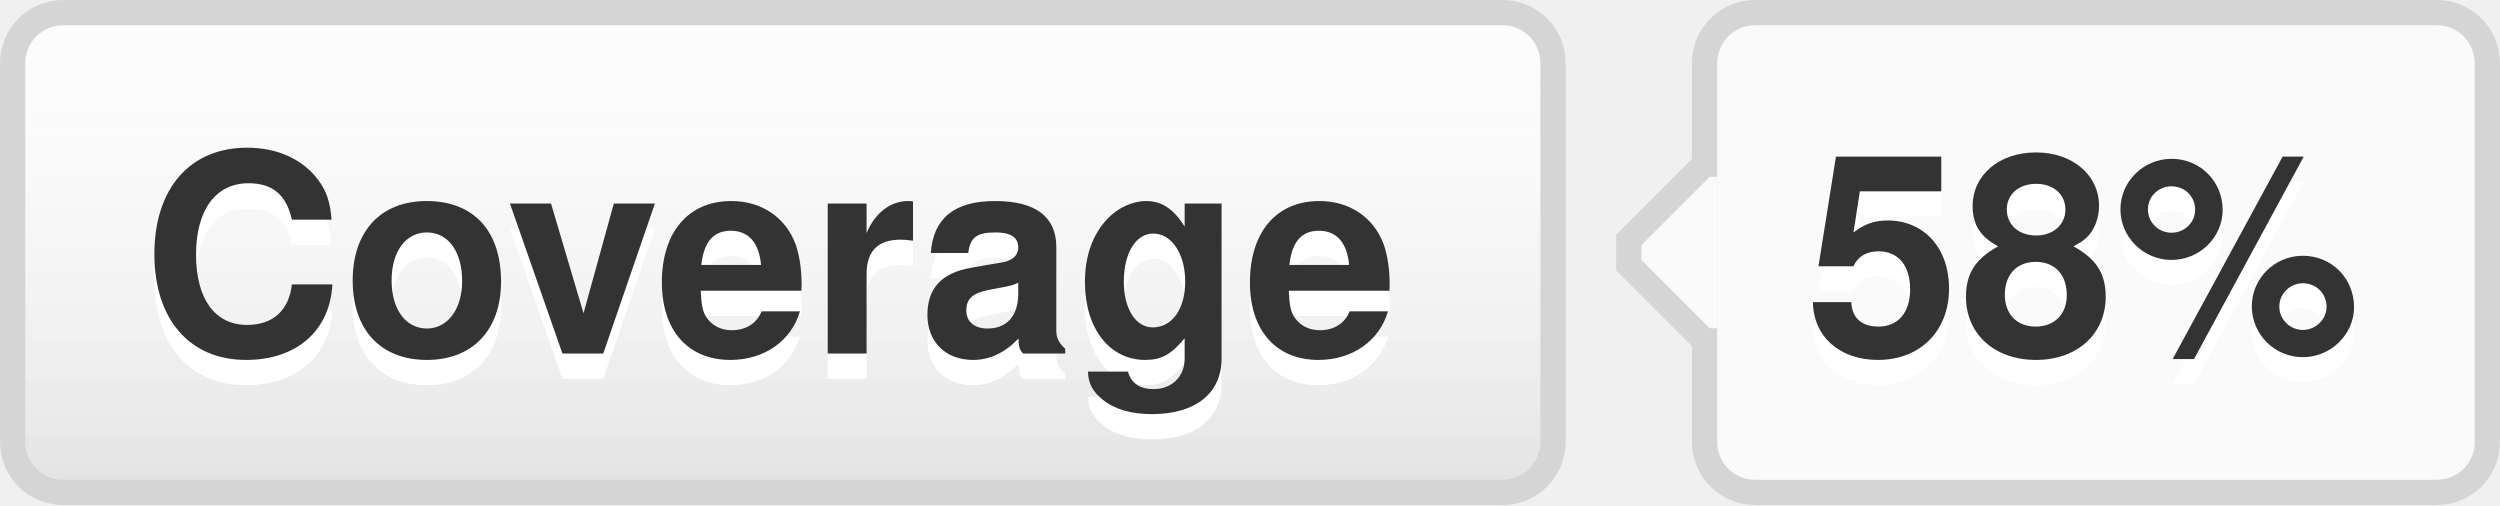
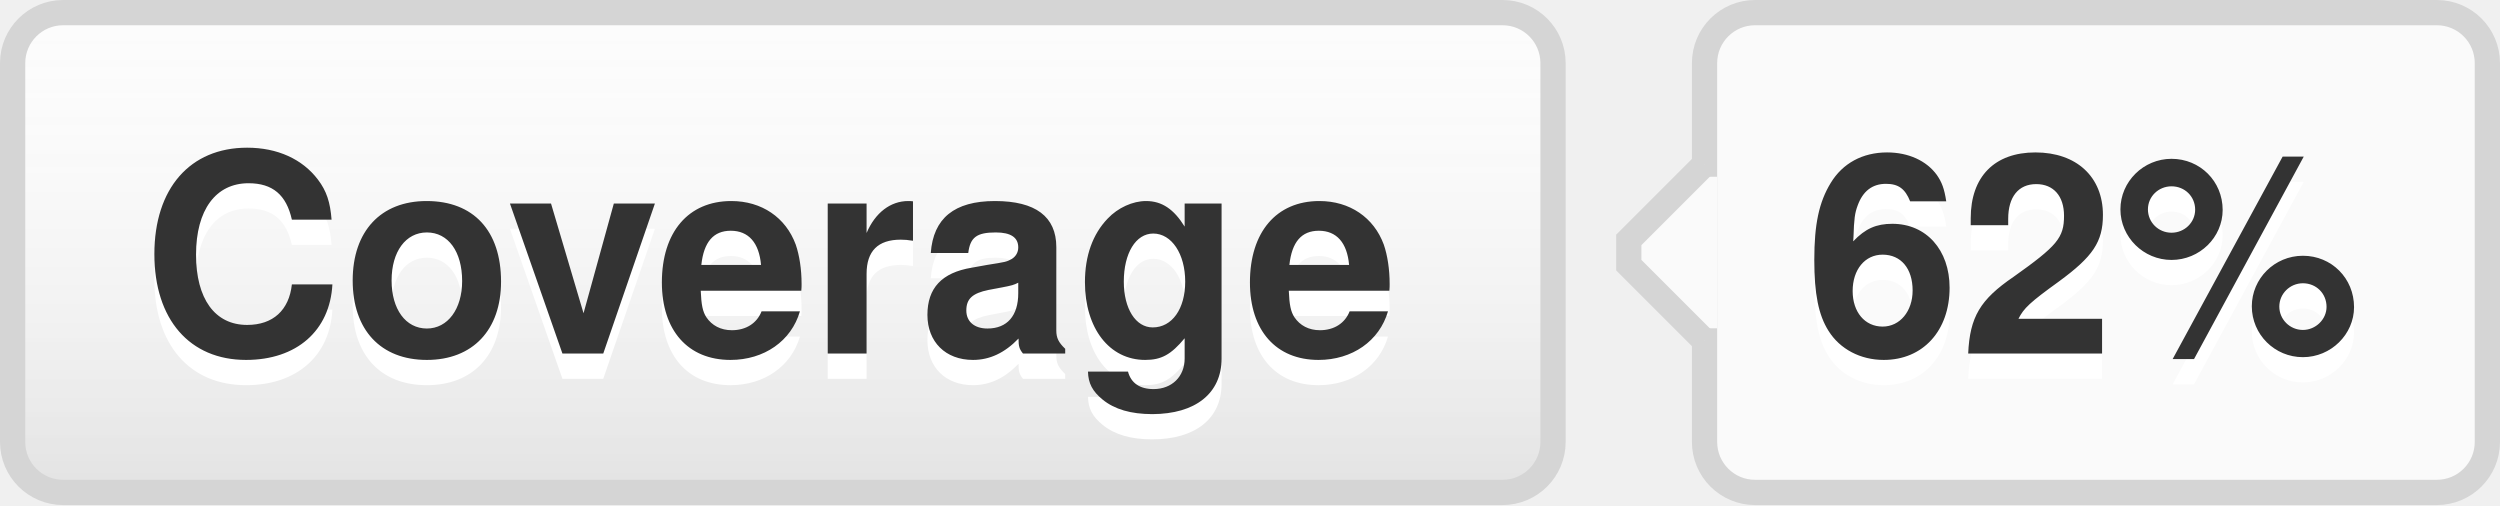
- <svg xmlns="http://www.w3.org/2000/svg" width="99" height="20" role="img" aria-label="Coverage: 58%">
+ <svg xmlns="http://www.w3.org/2000/svg" width="99" height="20" role="img" aria-label="Coverage: 62%">
  <style>a:hover #llink{fill:url(#b);stroke:#ccc}a:hover #rlink{fill:#4183c4}</style>
  <linearGradient id="a" x2="0" y2="100%">
    <stop offset="0" stop-color="#fcfcfc" stop-opacity="0" />
    <stop offset="1" stop-opacity=".1" />
  </linearGradient>
  <linearGradient id="b" x2="0" y2="100%">
    <stop offset="0" stop-color="#ccc" stop-opacity=".1" />
    <stop offset="1" stop-opacity=".1" />
  </linearGradient>
  <g stroke="#d5d5d5">
    <rect stroke="none" fill="#fcfcfc" x="0.5" y="0.5" width="61" height="19" rx="2" />
    <rect x="67.5" y="0.5" width="31" height="19" rx="2" fill="#fafafa" />
    <rect x="67" y="7.5" width="0.5" height="5" stroke="#fafafa" />
    <path d="M67.5 6.5 l-3 3v1 l3 3" stroke="d5d5d5" fill="#fafafa" />
  </g>
  <g aria-hidden="true" fill="#333" text-anchor="middle" font-family="Helvetica Neue,Helvetica,Arial,sans-serif" text-rendering="geometricPrecision" font-weight="700" font-size="110px" line-height="14px">
    <rect id="llink" stroke="#d5d5d5" fill="url(#a)" x=".5" y=".5" width="61" height="19" rx="2" />
    <text aria-hidden="true" x="305" y="150" fill="#fff" transform="scale(.1)" textLength="510">Coverage</text>
    <text x="305" y="140" transform="scale(.1)" textLength="510">Coverage</text>
-     <text aria-hidden="true" x="825" y="150" fill="#fff" transform="scale(.1)" textLength="230">58%</text>
-     <text id="rlink" x="825" y="140" transform="scale(.1)" textLength="230">58%</text>
+     <text aria-hidden="true" x="825" y="150" fill="#fff" transform="scale(.1)" textLength="230">62%</text>
+     <text id="rlink" x="825" y="140" transform="scale(.1)" textLength="230">62%</text>
  </g>
</svg>
